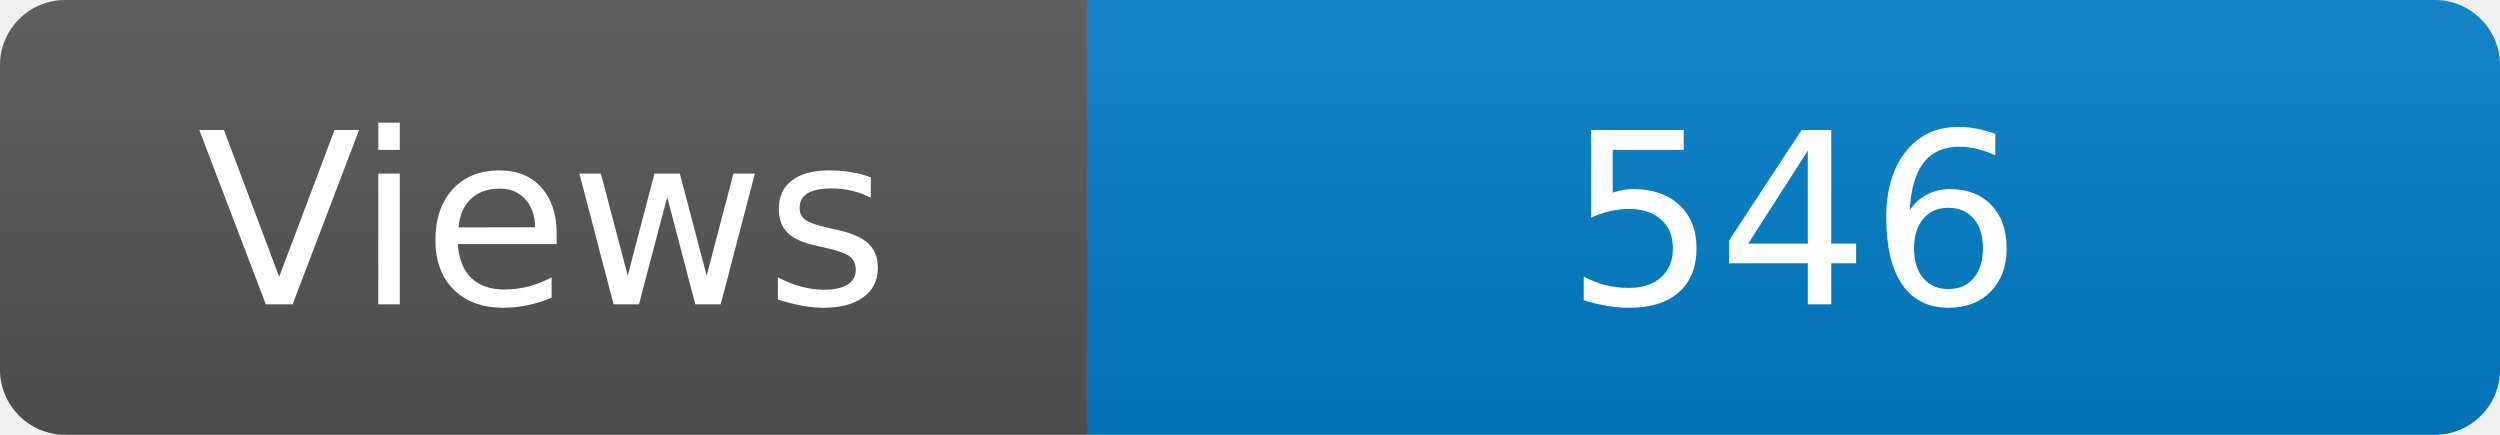
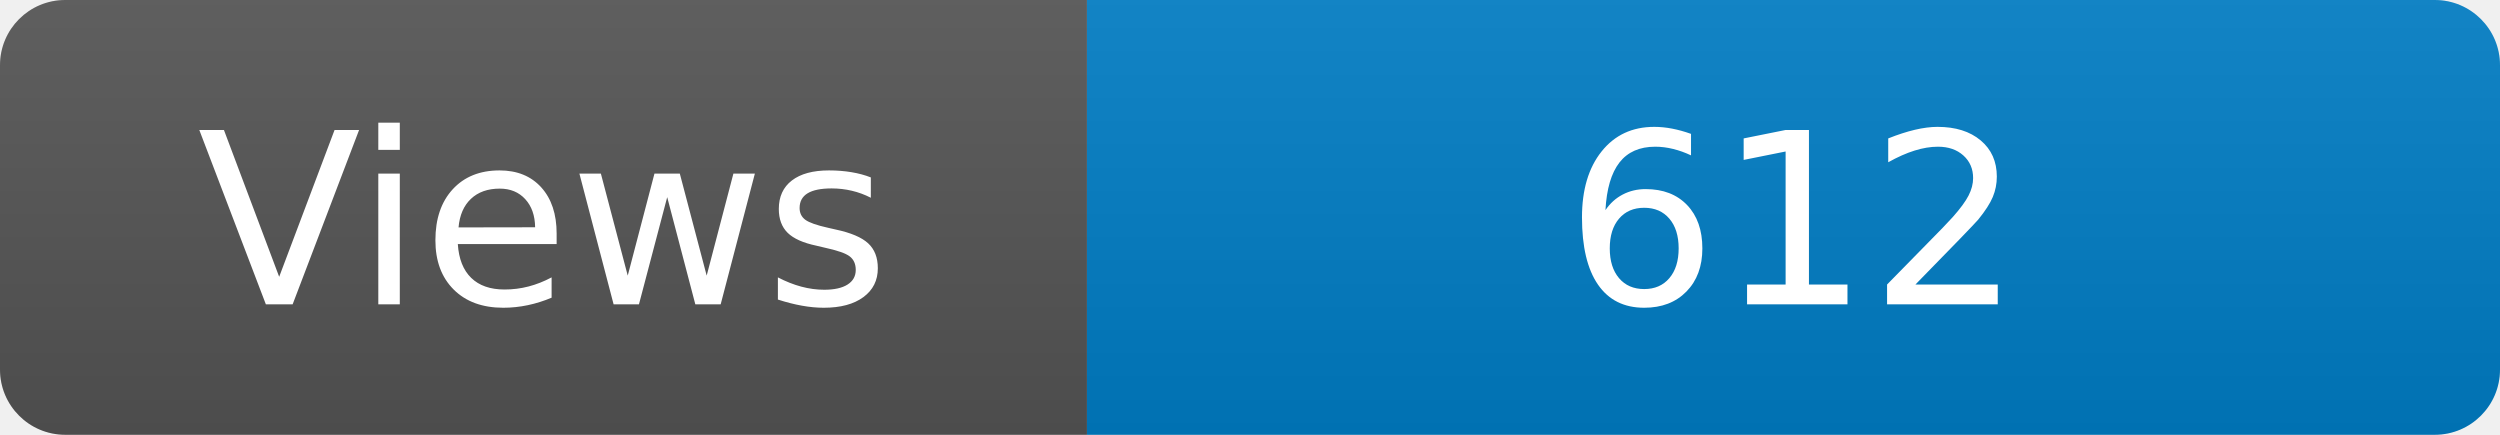
<svg xmlns="http://www.w3.org/2000/svg" width="115" height="20" role="img" aria-label="Maintained?: yes">
  <linearGradient id="s" x2="0" y2="100%">
    <stop offset="0" stop-color="#bbb" stop-opacity=".1" />
    <stop offset="1" stop-opacity=".1" />
  </linearGradient>
  <clipPath id="r">
    <rect width="115" height="20" rx="3" fill="#fff" />
  </clipPath>
  <g clip-path="url(#r)">
    <rect width="50" height="20" fill="#555" />
    <rect x="50" width="160" height="20" fill="#007ec6" />
    <rect width="115" height="20" fill="url(#s)" />
  </g>
  <g fill="#fff" text-anchor="middle" font-family="Verdana,Geneva,DejaVu Sans,sans-serif" font-size="110">
    <text x="250" y="140" transform="scale(.1)" fill="#fff">Views</text>
-     <text x="825" y="140" transform="scale(.1)" fill="#fff">546</text>
+     <text x="825" y="140" transform="scale(.1)" fill="#fff">612</text>
  </g>
</svg>
